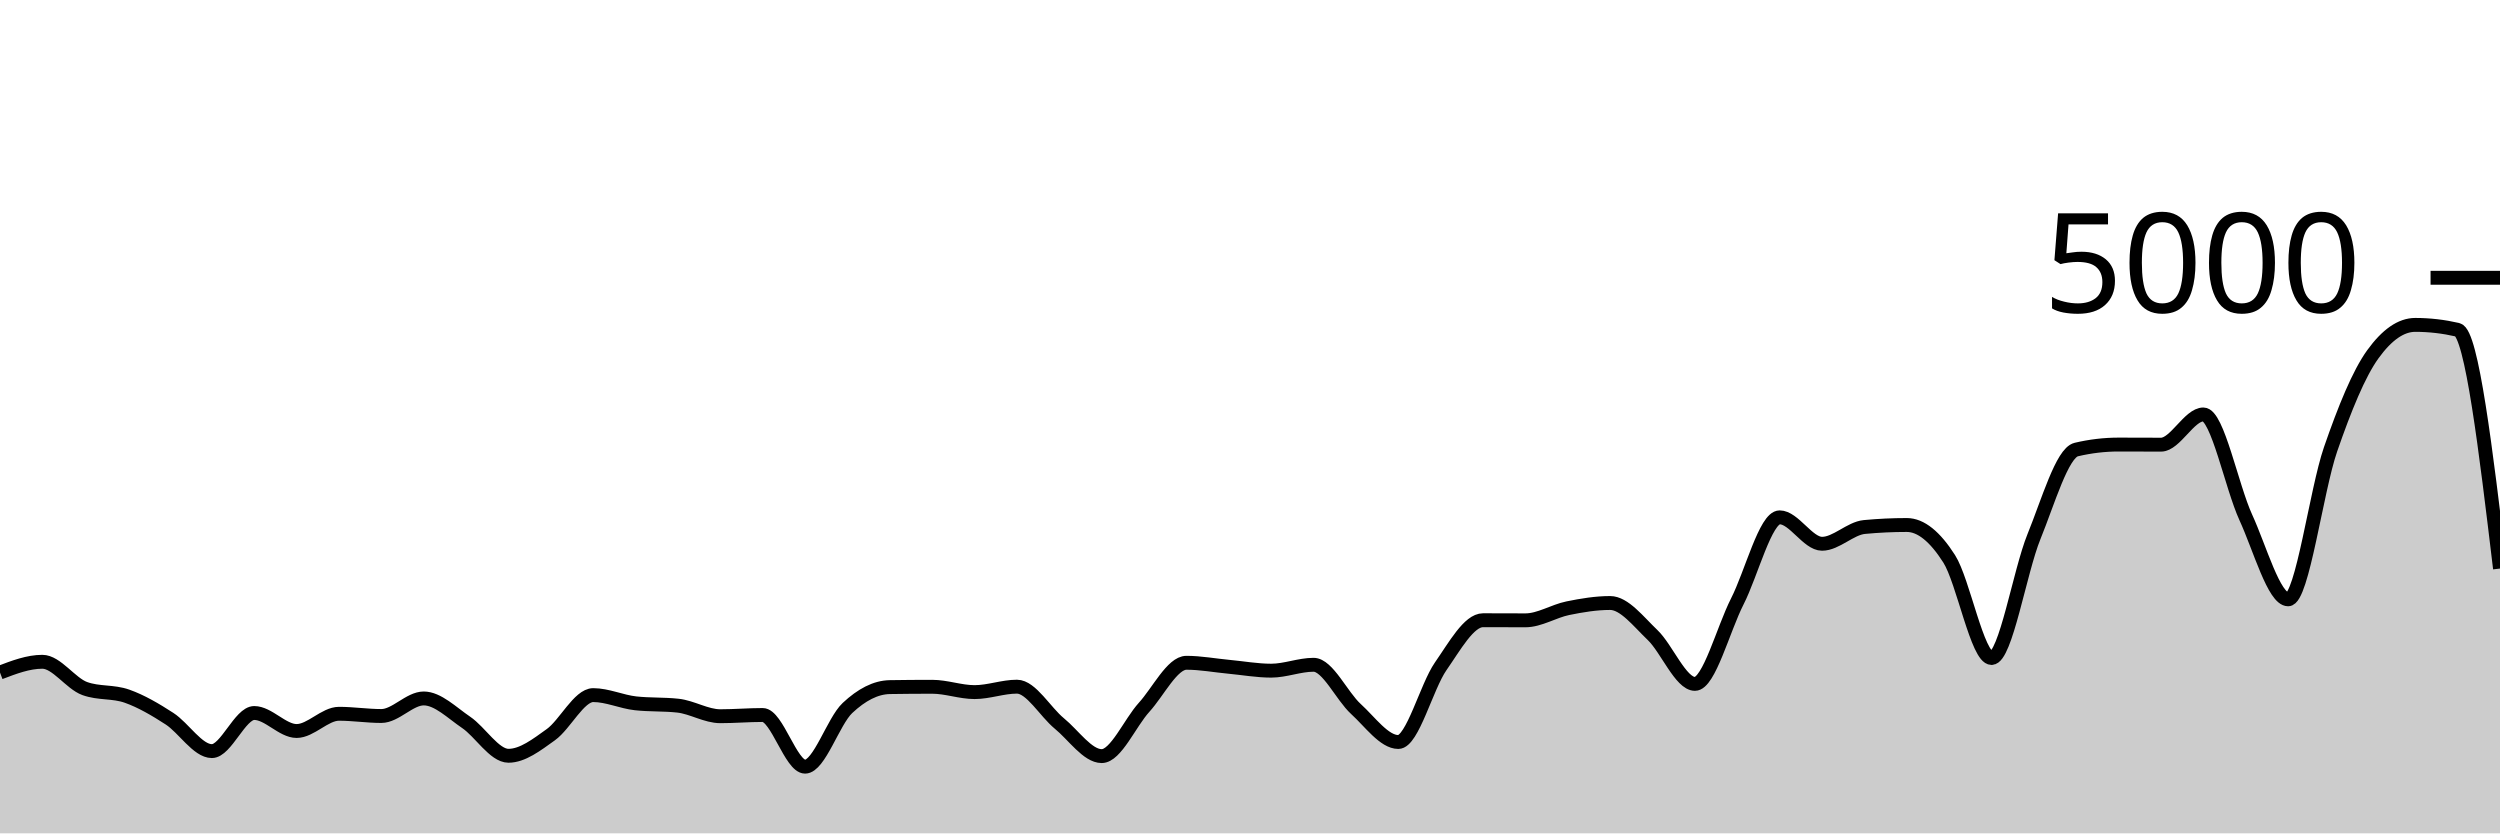
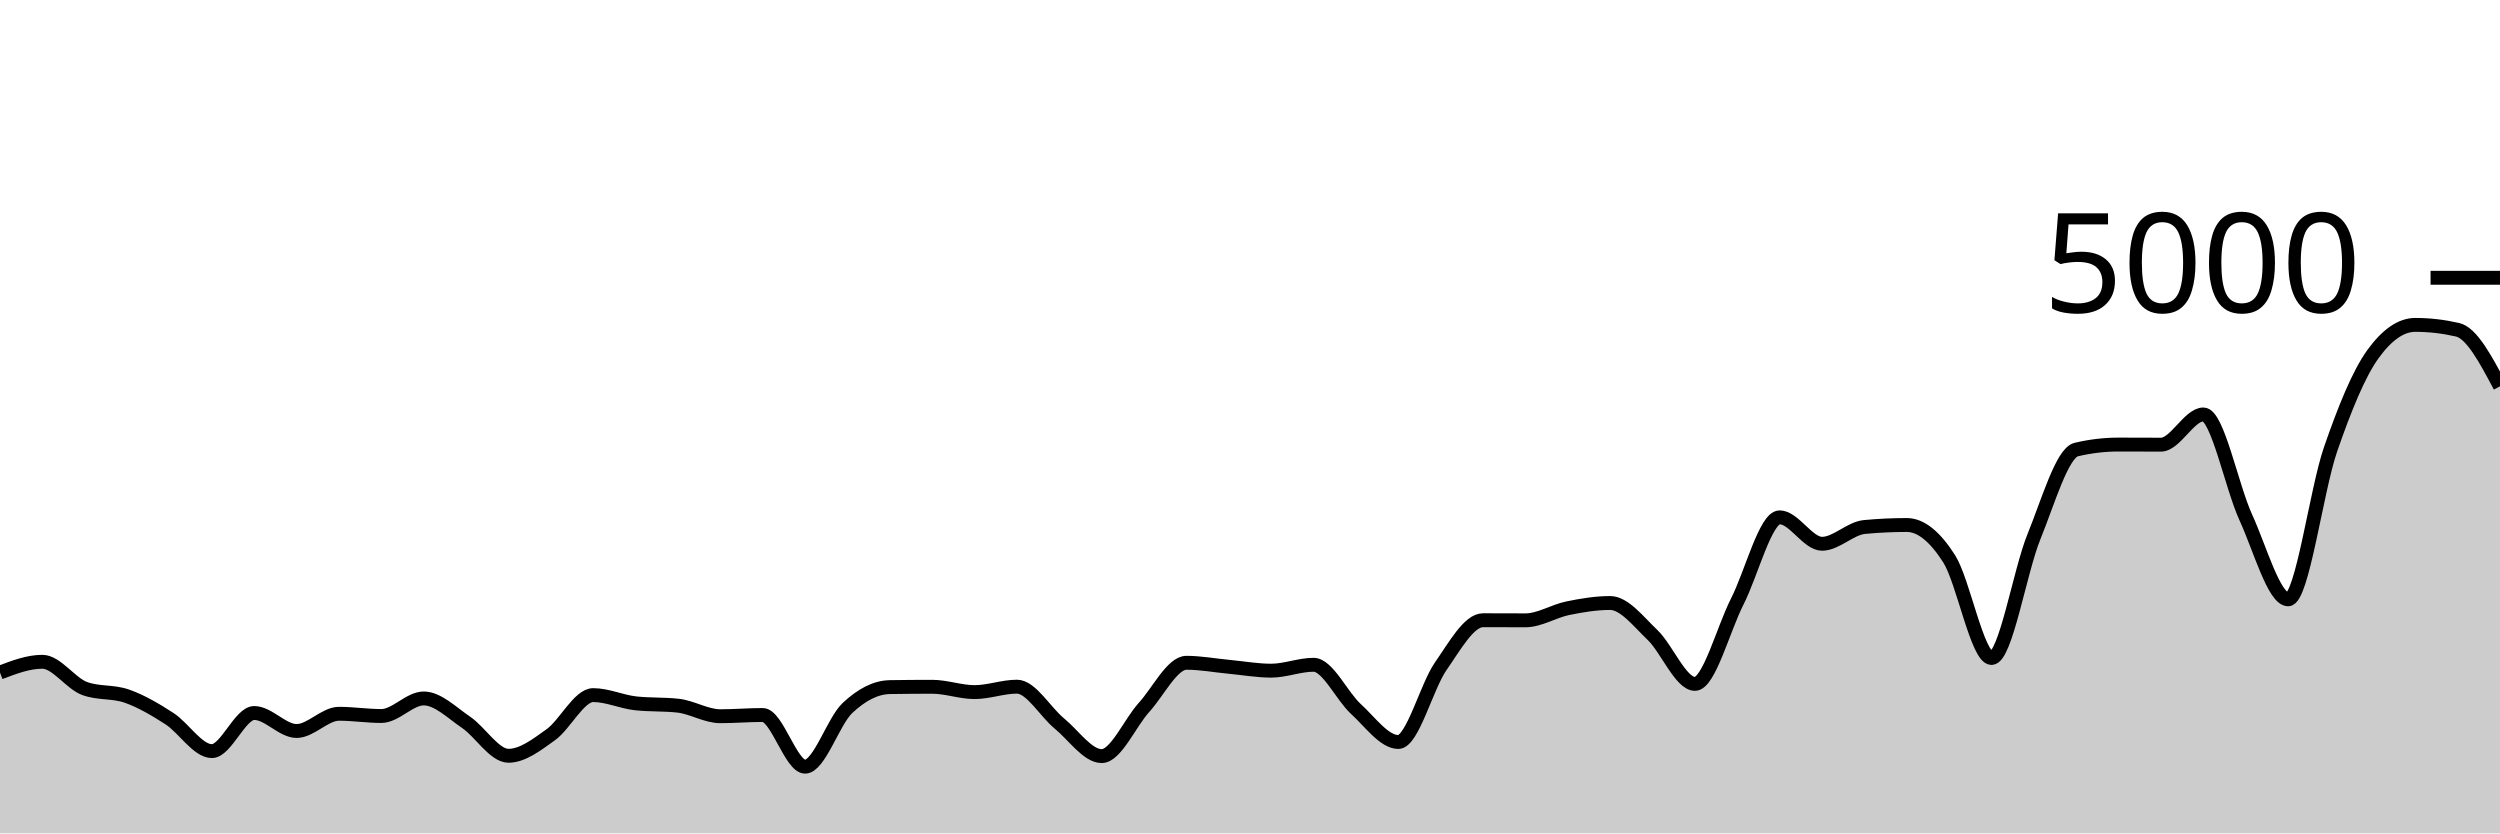
<svg xmlns="http://www.w3.org/2000/svg" viewBox="0 0 180 60">
  <g transform="translate(0,20)">
-     <path class="area" fill="rgba(0, 0, 0, 0.2)" d="M0,28.424C1.017,28.036,2.034,27.648,3.051,27.648C4.068,27.648,5.085,29.208,6.102,29.576C7.119,29.944,8.136,29.767,9.153,30.128C10.169,30.489,11.186,31.085,12.203,31.744C13.22,32.403,14.237,34.08,15.254,34.08C16.271,34.08,17.288,31.336,18.305,31.336C19.322,31.336,20.339,32.632,21.356,32.632C22.373,32.632,23.39,31.392,24.407,31.392C25.424,31.392,26.441,31.552,27.458,31.552C28.475,31.552,29.492,30.288,30.508,30.288C31.525,30.288,32.542,31.32,33.559,32.008C34.576,32.696,35.593,34.416,36.61,34.416C37.627,34.416,38.644,33.624,39.661,32.896C40.678,32.168,41.695,30.048,42.712,30.048C43.729,30.048,44.746,30.528,45.763,30.64C46.78,30.752,47.797,30.696,48.814,30.808C49.831,30.92,50.847,31.568,51.864,31.568C52.881,31.568,53.898,31.48,54.915,31.48C55.932,31.48,56.949,35.2,57.966,35.2C58.983,35.2,60,31.931,61.017,30.976C62.034,30.021,63.051,29.488,64.068,29.472C65.085,29.456,66.102,29.448,67.119,29.448C68.136,29.448,69.153,29.832,70.169,29.832C71.186,29.832,72.203,29.44,73.22,29.44C74.237,29.44,75.254,31.255,76.271,32.088C77.288,32.921,78.305,34.44,79.322,34.44C80.339,34.44,81.356,32.048,82.373,30.928C83.39,29.808,84.407,27.72,85.424,27.72C86.441,27.72,87.458,27.913,88.475,28.008C89.492,28.103,90.508,28.288,91.525,28.288C92.542,28.288,93.559,27.864,94.576,27.864C95.593,27.864,96.61,30.121,97.627,31.048C98.644,31.975,99.661,33.424,100.678,33.424C101.695,33.424,102.712,29.437,103.729,27.976C104.746,26.515,105.763,24.656,106.78,24.656C107.797,24.656,108.814,24.664,109.831,24.664C110.847,24.664,111.864,24,112.881,23.792C113.898,23.584,114.915,23.416,115.932,23.416C116.949,23.416,117.966,24.749,118.983,25.72C120,26.691,121.017,29.24,122.034,29.24C123.051,29.24,124.068,25.303,125.085,23.304C126.102,21.305,127.119,17.248,128.136,17.248C129.153,17.248,130.169,19.152,131.186,19.152C132.203,19.152,133.22,18.04,134.237,17.944C135.254,17.848,136.271,17.8,137.288,17.8C138.305,17.8,139.322,18.636,140.339,20.232C141.356,21.828,142.373,27.376,143.39,27.376C144.407,27.376,145.424,21.149,146.441,18.648C147.458,16.147,148.475,12.608,149.492,12.368C150.508,12.128,151.525,12.008,152.542,12.008C153.559,12.008,154.576,12.016,155.593,12.016C156.61,12.016,157.627,9.84,158.644,9.84C159.661,9.84,160.678,15.029,161.695,17.248C162.712,19.467,163.729,23.152,164.746,23.152C165.763,23.152,166.78,15.301,167.797,12.36C168.814,9.419,169.831,6.912,170.847,5.504C171.864,4.096,172.881,3.392,173.898,3.392C174.915,3.392,175.932,3.509,176.949,3.744C177.966,3.979,178.983,12.457,180,20.936L180,40C178.983,40,177.966,40,176.949,40C175.932,40,174.915,40,173.898,40C172.881,40,171.864,40,170.847,40C169.831,40,168.814,40,167.797,40C166.78,40,165.763,40,164.746,40C163.729,40,162.712,40,161.695,40C160.678,40,159.661,40,158.644,40C157.627,40,156.61,40,155.593,40C154.576,40,153.559,40,152.542,40C151.525,40,150.508,40,149.492,40C148.475,40,147.458,40,146.441,40C145.424,40,144.407,40,143.39,40C142.373,40,141.356,40,140.339,40C139.322,40,138.305,40,137.288,40C136.271,40,135.254,40,134.237,40C133.22,40,132.203,40,131.186,40C130.169,40,129.153,40,128.136,40C127.119,40,126.102,40,125.085,40C124.068,40,123.051,40,122.034,40C121.017,40,120,40,118.983,40C117.966,40,116.949,40,115.932,40C114.915,40,113.898,40,112.881,40C111.864,40,110.847,40,109.831,40C108.814,40,107.797,40,106.78,40C105.763,40,104.746,40,103.729,40C102.712,40,101.695,40,100.678,40C99.661,40,98.644,40,97.627,40C96.61,40,95.593,40,94.576,40C93.559,40,92.542,40,91.525,40C90.508,40,89.492,40,88.475,40C87.458,40,86.441,40,85.424,40C84.407,40,83.39,40,82.373,40C81.356,40,80.339,40,79.322,40C78.305,40,77.288,40,76.271,40C75.254,40,74.237,40,73.22,40C72.203,40,71.186,40,70.169,40C69.153,40,68.136,40,67.119,40C66.102,40,65.085,40,64.068,40C63.051,40,62.034,40,61.017,40C60,40,58.983,40,57.966,40C56.949,40,55.932,40,54.915,40C53.898,40,52.881,40,51.864,40C50.847,40,49.831,40,48.814,40C47.797,40,46.78,40,45.763,40C44.746,40,43.729,40,42.712,40C41.695,40,40.678,40,39.661,40C38.644,40,37.627,40,36.61,40C35.593,40,34.576,40,33.559,40C32.542,40,31.525,40,30.508,40C29.492,40,28.475,40,27.458,40C26.441,40,25.424,40,24.407,40C23.39,40,22.373,40,21.356,40C20.339,40,19.322,40,18.305,40C17.288,40,16.271,40,15.254,40C14.237,40,13.22,40,12.203,40C11.186,40,10.169,40,9.153,40C8.136,40,7.119,40,6.102,40C5.085,40,4.068,40,3.051,40C2.034,40,1.017,40,0,40Z" />
-     <path class="line" stroke="black" fill="none" d="M0,28.424C1.017,28.036,2.034,27.648,3.051,27.648C4.068,27.648,5.085,29.208,6.102,29.576C7.119,29.944,8.136,29.767,9.153,30.128C10.169,30.489,11.186,31.085,12.203,31.744C13.22,32.403,14.237,34.08,15.254,34.08C16.271,34.08,17.288,31.336,18.305,31.336C19.322,31.336,20.339,32.632,21.356,32.632C22.373,32.632,23.39,31.392,24.407,31.392C25.424,31.392,26.441,31.552,27.458,31.552C28.475,31.552,29.492,30.288,30.508,30.288C31.525,30.288,32.542,31.32,33.559,32.008C34.576,32.696,35.593,34.416,36.61,34.416C37.627,34.416,38.644,33.624,39.661,32.896C40.678,32.168,41.695,30.048,42.712,30.048C43.729,30.048,44.746,30.528,45.763,30.64C46.78,30.752,47.797,30.696,48.814,30.808C49.831,30.92,50.847,31.568,51.864,31.568C52.881,31.568,53.898,31.48,54.915,31.48C55.932,31.48,56.949,35.2,57.966,35.2C58.983,35.2,60,31.931,61.017,30.976C62.034,30.021,63.051,29.488,64.068,29.472C65.085,29.456,66.102,29.448,67.119,29.448C68.136,29.448,69.153,29.832,70.169,29.832C71.186,29.832,72.203,29.44,73.22,29.44C74.237,29.44,75.254,31.255,76.271,32.088C77.288,32.921,78.305,34.44,79.322,34.44C80.339,34.44,81.356,32.048,82.373,30.928C83.39,29.808,84.407,27.72,85.424,27.72C86.441,27.72,87.458,27.913,88.475,28.008C89.492,28.103,90.508,28.288,91.525,28.288C92.542,28.288,93.559,27.864,94.576,27.864C95.593,27.864,96.61,30.121,97.627,31.048C98.644,31.975,99.661,33.424,100.678,33.424C101.695,33.424,102.712,29.437,103.729,27.976C104.746,26.515,105.763,24.656,106.78,24.656C107.797,24.656,108.814,24.664,109.831,24.664C110.847,24.664,111.864,24,112.881,23.792C113.898,23.584,114.915,23.416,115.932,23.416C116.949,23.416,117.966,24.749,118.983,25.72C120,26.691,121.017,29.24,122.034,29.24C123.051,29.24,124.068,25.303,125.085,23.304C126.102,21.305,127.119,17.248,128.136,17.248C129.153,17.248,130.169,19.152,131.186,19.152C132.203,19.152,133.22,18.04,134.237,17.944C135.254,17.848,136.271,17.8,137.288,17.8C138.305,17.8,139.322,18.636,140.339,20.232C141.356,21.828,142.373,27.376,143.39,27.376C144.407,27.376,145.424,21.149,146.441,18.648C147.458,16.147,148.475,12.608,149.492,12.368C150.508,12.128,151.525,12.008,152.542,12.008C153.559,12.008,154.576,12.016,155.593,12.016C156.61,12.016,157.627,9.84,158.644,9.84C159.661,9.84,160.678,15.029,161.695,17.248C162.712,19.467,163.729,23.152,164.746,23.152C165.763,23.152,166.78,15.301,167.797,12.36C168.814,9.419,169.831,6.912,170.847,5.504C171.864,4.096,172.881,3.392,173.898,3.392C174.915,3.392,175.932,3.509,176.949,3.744C177.966,3.979,178.983,12.457,180,20.936" />
+     <path class="area" fill="rgba(0, 0, 0, 0.2)" d="M0,28.424C1.017,28.036,2.034,27.648,3.051,27.648C4.068,27.648,5.085,29.208,6.102,29.576C7.119,29.944,8.136,29.767,9.153,30.128C10.169,30.489,11.186,31.085,12.203,31.744C13.22,32.403,14.237,34.08,15.254,34.08C16.271,34.08,17.288,31.336,18.305,31.336C19.322,31.336,20.339,32.632,21.356,32.632C22.373,32.632,23.39,31.392,24.407,31.392C25.424,31.392,26.441,31.552,27.458,31.552C28.475,31.552,29.492,30.288,30.508,30.288C31.525,30.288,32.542,31.32,33.559,32.008C34.576,32.696,35.593,34.416,36.61,34.416C37.627,34.416,38.644,33.624,39.661,32.896C40.678,32.168,41.695,30.048,42.712,30.048C43.729,30.048,44.746,30.528,45.763,30.64C46.78,30.752,47.797,30.696,48.814,30.808C49.831,30.92,50.847,31.568,51.864,31.568C52.881,31.568,53.898,31.48,54.915,31.48C55.932,31.48,56.949,35.2,57.966,35.2C58.983,35.2,60,31.931,61.017,30.976C62.034,30.021,63.051,29.488,64.068,29.472C65.085,29.456,66.102,29.448,67.119,29.448C68.136,29.448,69.153,29.832,70.169,29.832C71.186,29.832,72.203,29.44,73.22,29.44C74.237,29.44,75.254,31.255,76.271,32.088C77.288,32.921,78.305,34.44,79.322,34.44C80.339,34.44,81.356,32.048,82.373,30.928C83.39,29.808,84.407,27.72,85.424,27.72C86.441,27.72,87.458,27.913,88.475,28.008C89.492,28.103,90.508,28.288,91.525,28.288C92.542,28.288,93.559,27.864,94.576,27.864C95.593,27.864,96.61,30.121,97.627,31.048C98.644,31.975,99.661,33.424,100.678,33.424C101.695,33.424,102.712,29.437,103.729,27.976C104.746,26.515,105.763,24.656,106.78,24.656C107.797,24.656,108.814,24.664,109.831,24.664C110.847,24.664,111.864,24,112.881,23.792C113.898,23.584,114.915,23.416,115.932,23.416C116.949,23.416,117.966,24.749,118.983,25.72C120,26.691,121.017,29.24,122.034,29.24C123.051,29.24,124.068,25.303,125.085,23.304C126.102,21.305,127.119,17.248,128.136,17.248C129.153,17.248,130.169,19.152,131.186,19.152C132.203,19.152,133.22,18.04,134.237,17.944C135.254,17.848,136.271,17.8,137.288,17.8C138.305,17.8,139.322,18.636,140.339,20.232C141.356,21.828,142.373,27.376,143.39,27.376C144.407,27.376,145.424,21.149,146.441,18.648C147.458,16.147,148.475,12.608,149.492,12.368C150.508,12.128,151.525,12.008,152.542,12.008C153.559,12.008,154.576,12.016,155.593,12.016C156.61,12.016,157.627,9.84,158.644,9.84C159.661,9.84,160.678,15.029,161.695,17.248C162.712,19.467,163.729,23.152,164.746,23.152C165.763,23.152,166.78,15.301,167.797,12.36C168.814,9.419,169.831,6.912,170.847,5.504C171.864,4.096,172.881,3.392,173.898,3.392C174.915,3.392,175.932,3.509,176.949,3.744C177.966,3.979,178.983,5.897,180,7.816L180,40C178.983,40,177.966,40,176.949,40C175.932,40,174.915,40,173.898,40C172.881,40,171.864,40,170.847,40C169.831,40,168.814,40,167.797,40C166.78,40,165.763,40,164.746,40C163.729,40,162.712,40,161.695,40C160.678,40,159.661,40,158.644,40C157.627,40,156.61,40,155.593,40C154.576,40,153.559,40,152.542,40C151.525,40,150.508,40,149.492,40C148.475,40,147.458,40,146.441,40C145.424,40,144.407,40,143.39,40C142.373,40,141.356,40,140.339,40C139.322,40,138.305,40,137.288,40C136.271,40,135.254,40,134.237,40C133.22,40,132.203,40,131.186,40C130.169,40,129.153,40,128.136,40C127.119,40,126.102,40,125.085,40C124.068,40,123.051,40,122.034,40C121.017,40,120,40,118.983,40C117.966,40,116.949,40,115.932,40C114.915,40,113.898,40,112.881,40C111.864,40,110.847,40,109.831,40C108.814,40,107.797,40,106.78,40C105.763,40,104.746,40,103.729,40C102.712,40,101.695,40,100.678,40C99.661,40,98.644,40,97.627,40C96.61,40,95.593,40,94.576,40C93.559,40,92.542,40,91.525,40C90.508,40,89.492,40,88.475,40C87.458,40,86.441,40,85.424,40C84.407,40,83.39,40,82.373,40C81.356,40,80.339,40,79.322,40C78.305,40,77.288,40,76.271,40C75.254,40,74.237,40,73.22,40C72.203,40,71.186,40,70.169,40C69.153,40,68.136,40,67.119,40C66.102,40,65.085,40,64.068,40C63.051,40,62.034,40,61.017,40C60,40,58.983,40,57.966,40C56.949,40,55.932,40,54.915,40C53.898,40,52.881,40,51.864,40C50.847,40,49.831,40,48.814,40C47.797,40,46.78,40,45.763,40C44.746,40,43.729,40,42.712,40C41.695,40,40.678,40,39.661,40C38.644,40,37.627,40,36.61,40C35.593,40,34.576,40,33.559,40C32.542,40,31.525,40,30.508,40C29.492,40,28.475,40,27.458,40C26.441,40,25.424,40,24.407,40C23.39,40,22.373,40,21.356,40C20.339,40,19.322,40,18.305,40C17.288,40,16.271,40,15.254,40C14.237,40,13.22,40,12.203,40C11.186,40,10.169,40,9.153,40C8.136,40,7.119,40,6.102,40C5.085,40,4.068,40,3.051,40C2.034,40,1.017,40,0,40Z" />
+     <path class="line" stroke="black" fill="none" d="M0,28.424C1.017,28.036,2.034,27.648,3.051,27.648C4.068,27.648,5.085,29.208,6.102,29.576C7.119,29.944,8.136,29.767,9.153,30.128C10.169,30.489,11.186,31.085,12.203,31.744C13.22,32.403,14.237,34.08,15.254,34.08C16.271,34.08,17.288,31.336,18.305,31.336C19.322,31.336,20.339,32.632,21.356,32.632C22.373,32.632,23.39,31.392,24.407,31.392C25.424,31.392,26.441,31.552,27.458,31.552C28.475,31.552,29.492,30.288,30.508,30.288C31.525,30.288,32.542,31.32,33.559,32.008C34.576,32.696,35.593,34.416,36.61,34.416C37.627,34.416,38.644,33.624,39.661,32.896C40.678,32.168,41.695,30.048,42.712,30.048C43.729,30.048,44.746,30.528,45.763,30.64C46.78,30.752,47.797,30.696,48.814,30.808C49.831,30.92,50.847,31.568,51.864,31.568C52.881,31.568,53.898,31.48,54.915,31.48C55.932,31.48,56.949,35.2,57.966,35.2C58.983,35.2,60,31.931,61.017,30.976C62.034,30.021,63.051,29.488,64.068,29.472C65.085,29.456,66.102,29.448,67.119,29.448C68.136,29.448,69.153,29.832,70.169,29.832C71.186,29.832,72.203,29.44,73.22,29.44C74.237,29.44,75.254,31.255,76.271,32.088C77.288,32.921,78.305,34.44,79.322,34.44C80.339,34.44,81.356,32.048,82.373,30.928C83.39,29.808,84.407,27.72,85.424,27.72C86.441,27.72,87.458,27.913,88.475,28.008C89.492,28.103,90.508,28.288,91.525,28.288C92.542,28.288,93.559,27.864,94.576,27.864C95.593,27.864,96.61,30.121,97.627,31.048C98.644,31.975,99.661,33.424,100.678,33.424C101.695,33.424,102.712,29.437,103.729,27.976C104.746,26.515,105.763,24.656,106.78,24.656C107.797,24.656,108.814,24.664,109.831,24.664C110.847,24.664,111.864,24,112.881,23.792C113.898,23.584,114.915,23.416,115.932,23.416C116.949,23.416,117.966,24.749,118.983,25.72C120,26.691,121.017,29.24,122.034,29.24C123.051,29.24,124.068,25.303,125.085,23.304C126.102,21.305,127.119,17.248,128.136,17.248C129.153,17.248,130.169,19.152,131.186,19.152C132.203,19.152,133.22,18.04,134.237,17.944C135.254,17.848,136.271,17.8,137.288,17.8C138.305,17.8,139.322,18.636,140.339,20.232C141.356,21.828,142.373,27.376,143.39,27.376C144.407,27.376,145.424,21.149,146.441,18.648C147.458,16.147,148.475,12.608,149.492,12.368C150.508,12.128,151.525,12.008,152.542,12.008C153.559,12.008,154.576,12.016,155.593,12.016C156.61,12.016,157.627,9.84,158.644,9.84C159.661,9.84,160.678,15.029,161.695,17.248C162.712,19.467,163.729,23.152,164.746,23.152C165.763,23.152,166.78,15.301,167.797,12.36C168.814,9.419,169.831,6.912,170.847,5.504C171.864,4.096,172.881,3.392,173.898,3.392C174.915,3.392,175.932,3.509,176.949,3.744C177.966,3.979,178.983,5.897,180,7.816" />
    <path class="axis-ceiling" stroke-width="1" stroke="black" fill="none" d="M175,0L180,0" />
    <text class="axis-ceiling-label" font-family="sans-serif" text-anchor="end" font-size="10px" x="170" y="2.5">5000</text>
  </g>
</svg>
